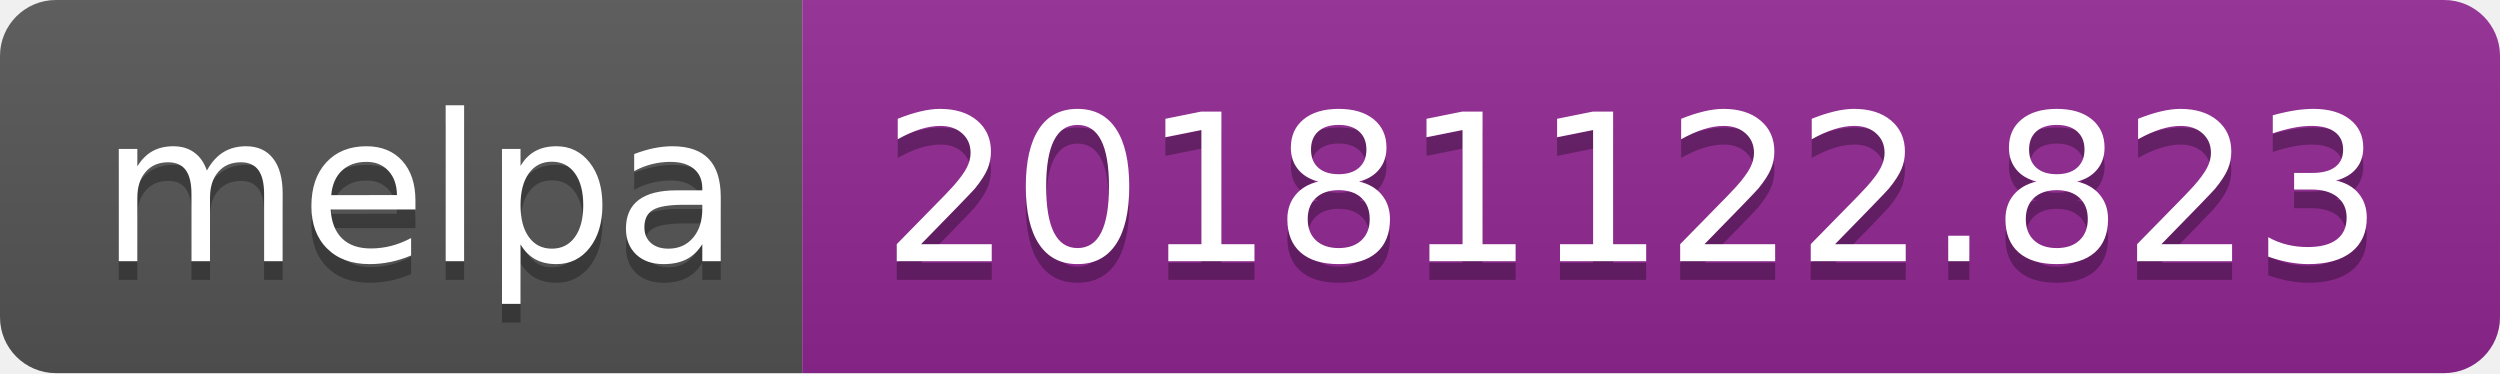
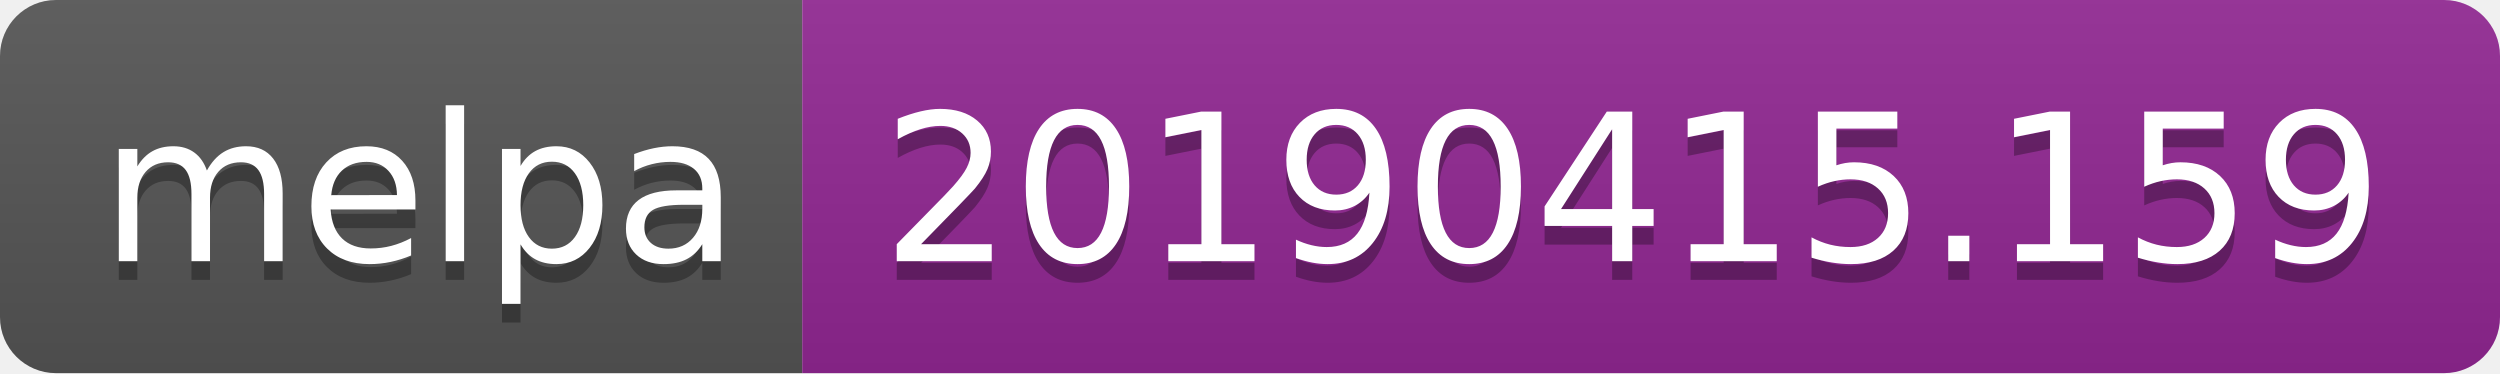
<svg xmlns="http://www.w3.org/2000/svg" width="134" height="20">
  <linearGradient id="b" x2="0" y2="100%">
    <stop offset="0" stop-color="#bbb" stop-opacity=".1" />
    <stop offset="1" stop-opacity=".1" />
  </linearGradient>
  <clipPath id="a">
    <rect width="134" height="20" rx="3" fill="#fff" />
  </clipPath>
  <g clip-path="url(#a)">
    <path fill="#555" d="M0 0h43v20H0z" />
    <path fill="#922793" d="M43 0h91v20H43z" />
    <path fill="url(#b)" d="M0 0h134v20H0z" />
  </g>
  <g fill="#fff" text-anchor="middle" font-family="DejaVu Sans,Verdana,Geneva,sans-serif" font-size="110">
    <text x="225" y="150" fill="#010101" fill-opacity=".3" transform="scale(.1)" textLength="330">melpa</text>
    <text x="225" y="140" transform="scale(.1)" textLength="330">melpa</text>
-     <text x="875" y="150" fill="#010101" fill-opacity=".3" transform="scale(.1)" textLength="810">20181122.823</text>
-     <text x="875" y="140" transform="scale(.1)" textLength="810">20181122.823</text>
+     <text x="875" y="150" fill="#010101" fill-opacity=".3" transform="scale(.1)" textLength="810">20190415.159</text>
+     <text x="875" y="140" transform="scale(.1)" textLength="810">20190415.159</text>
  </g>
</svg>
